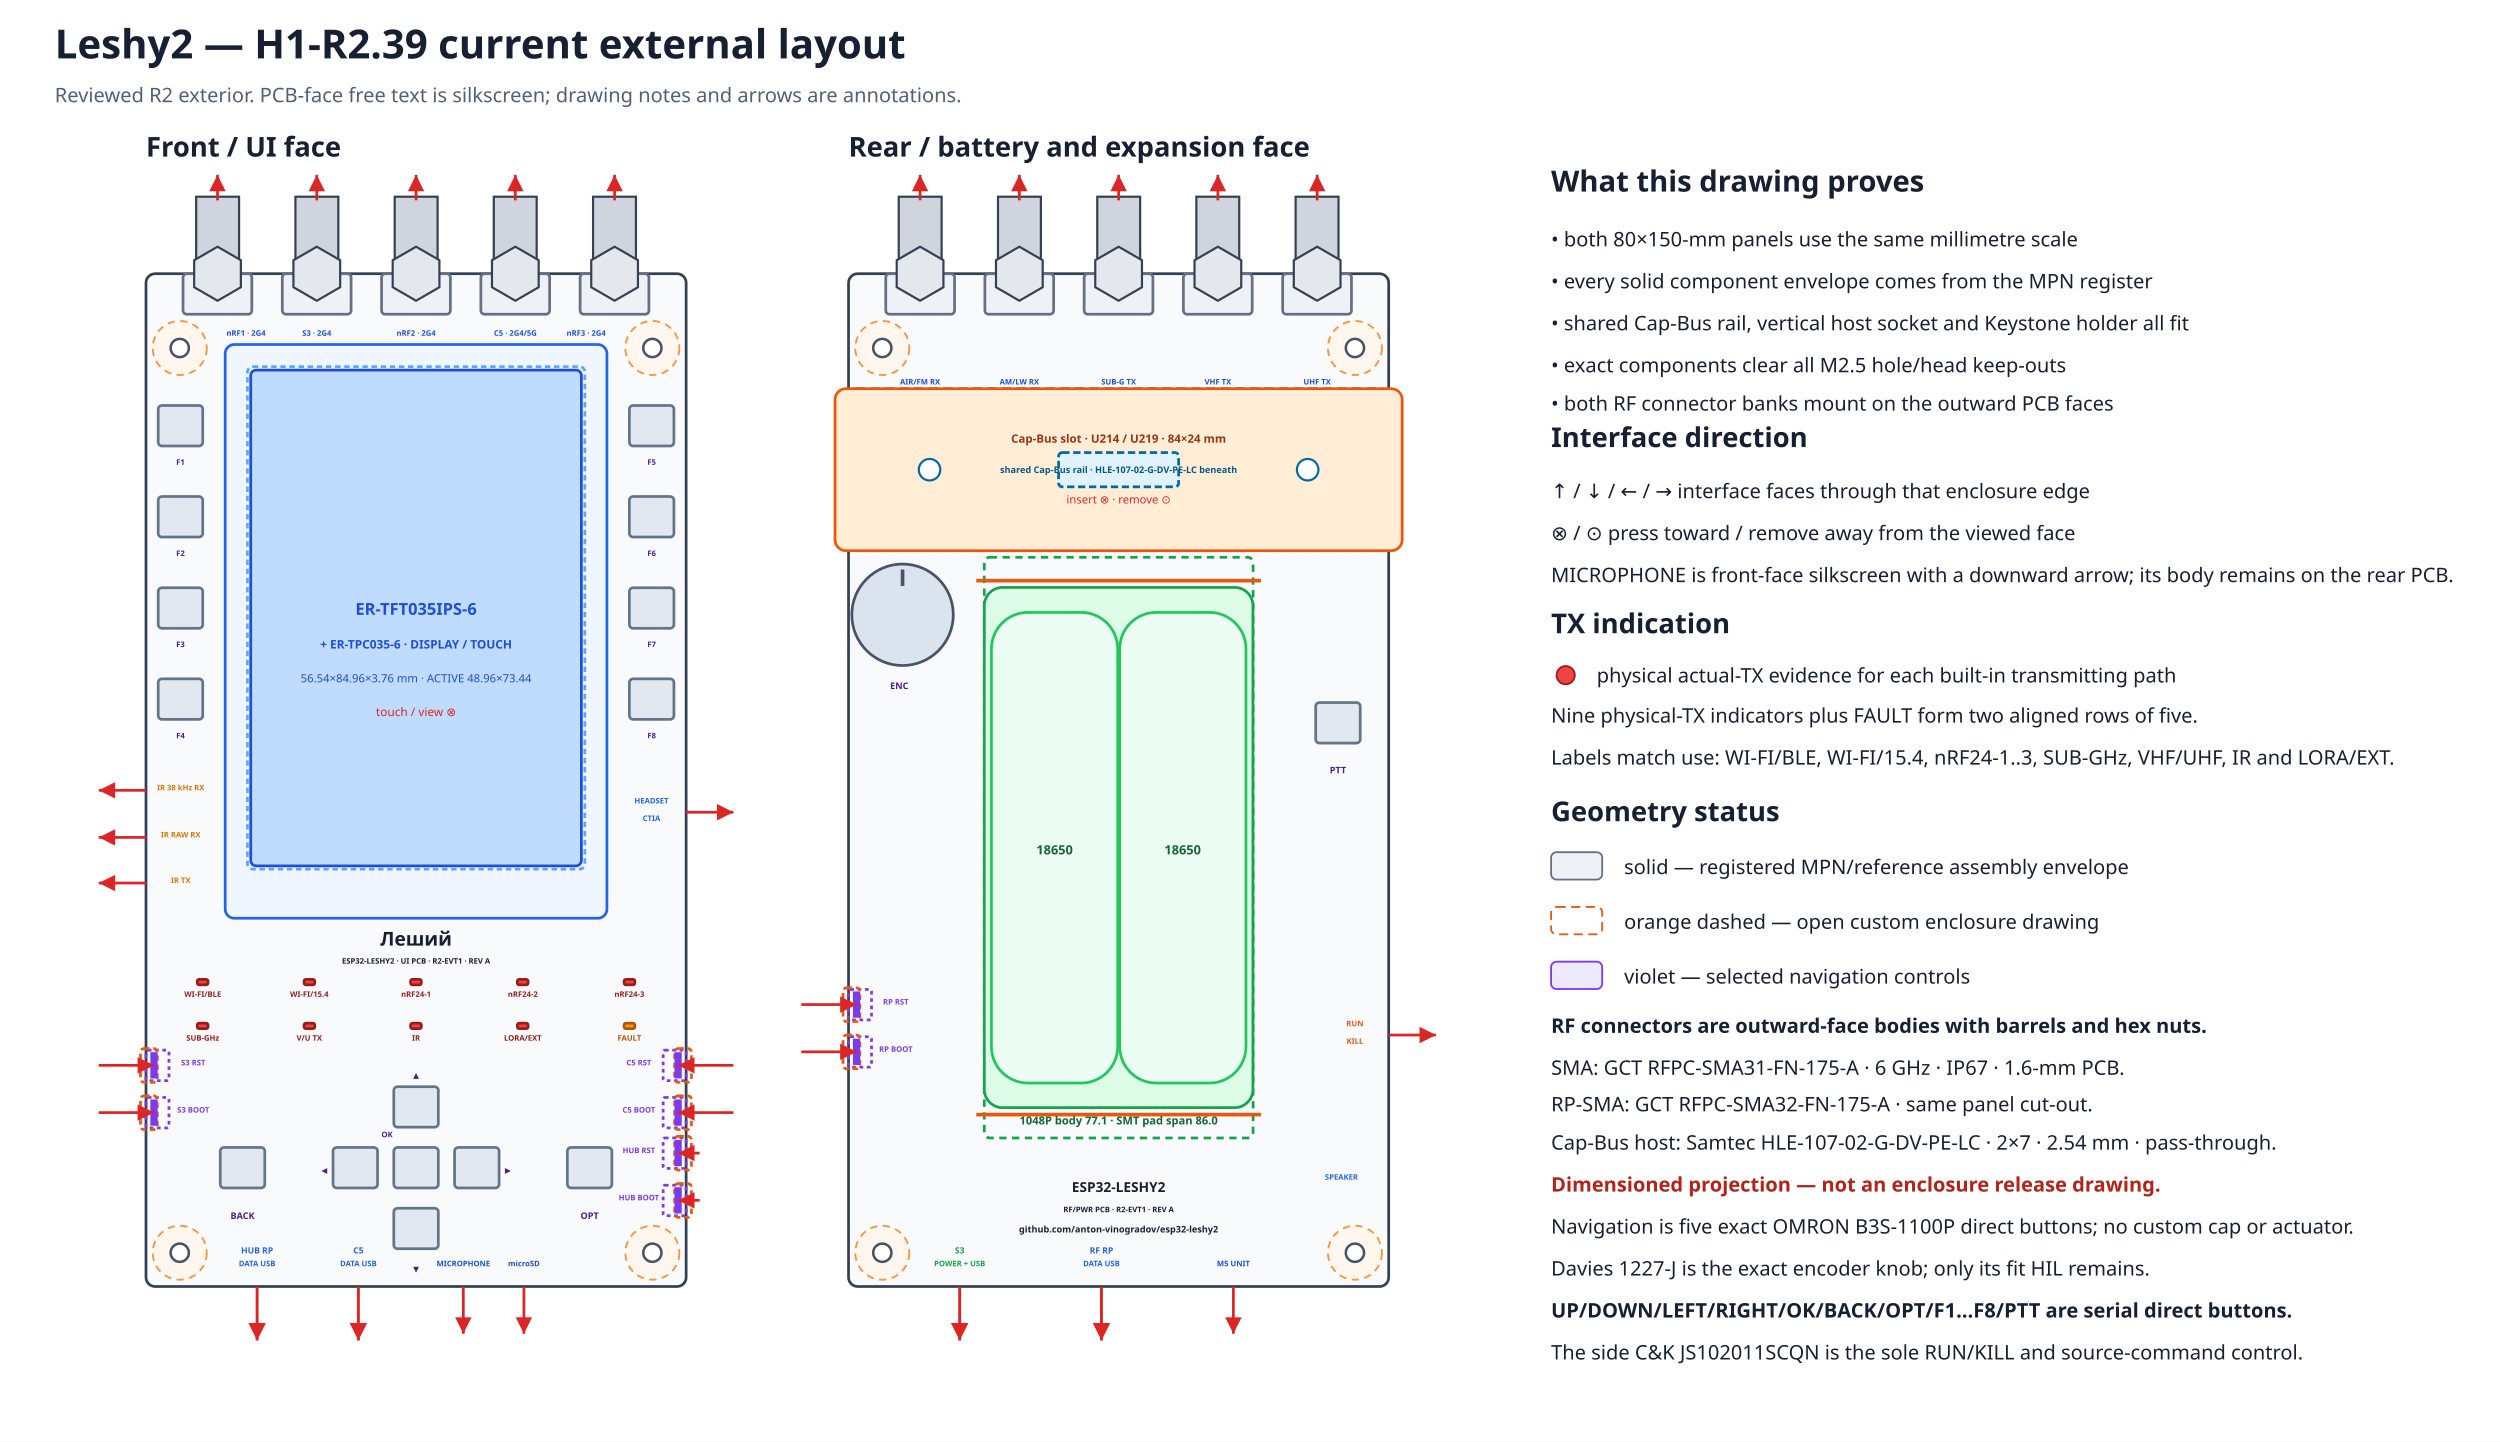
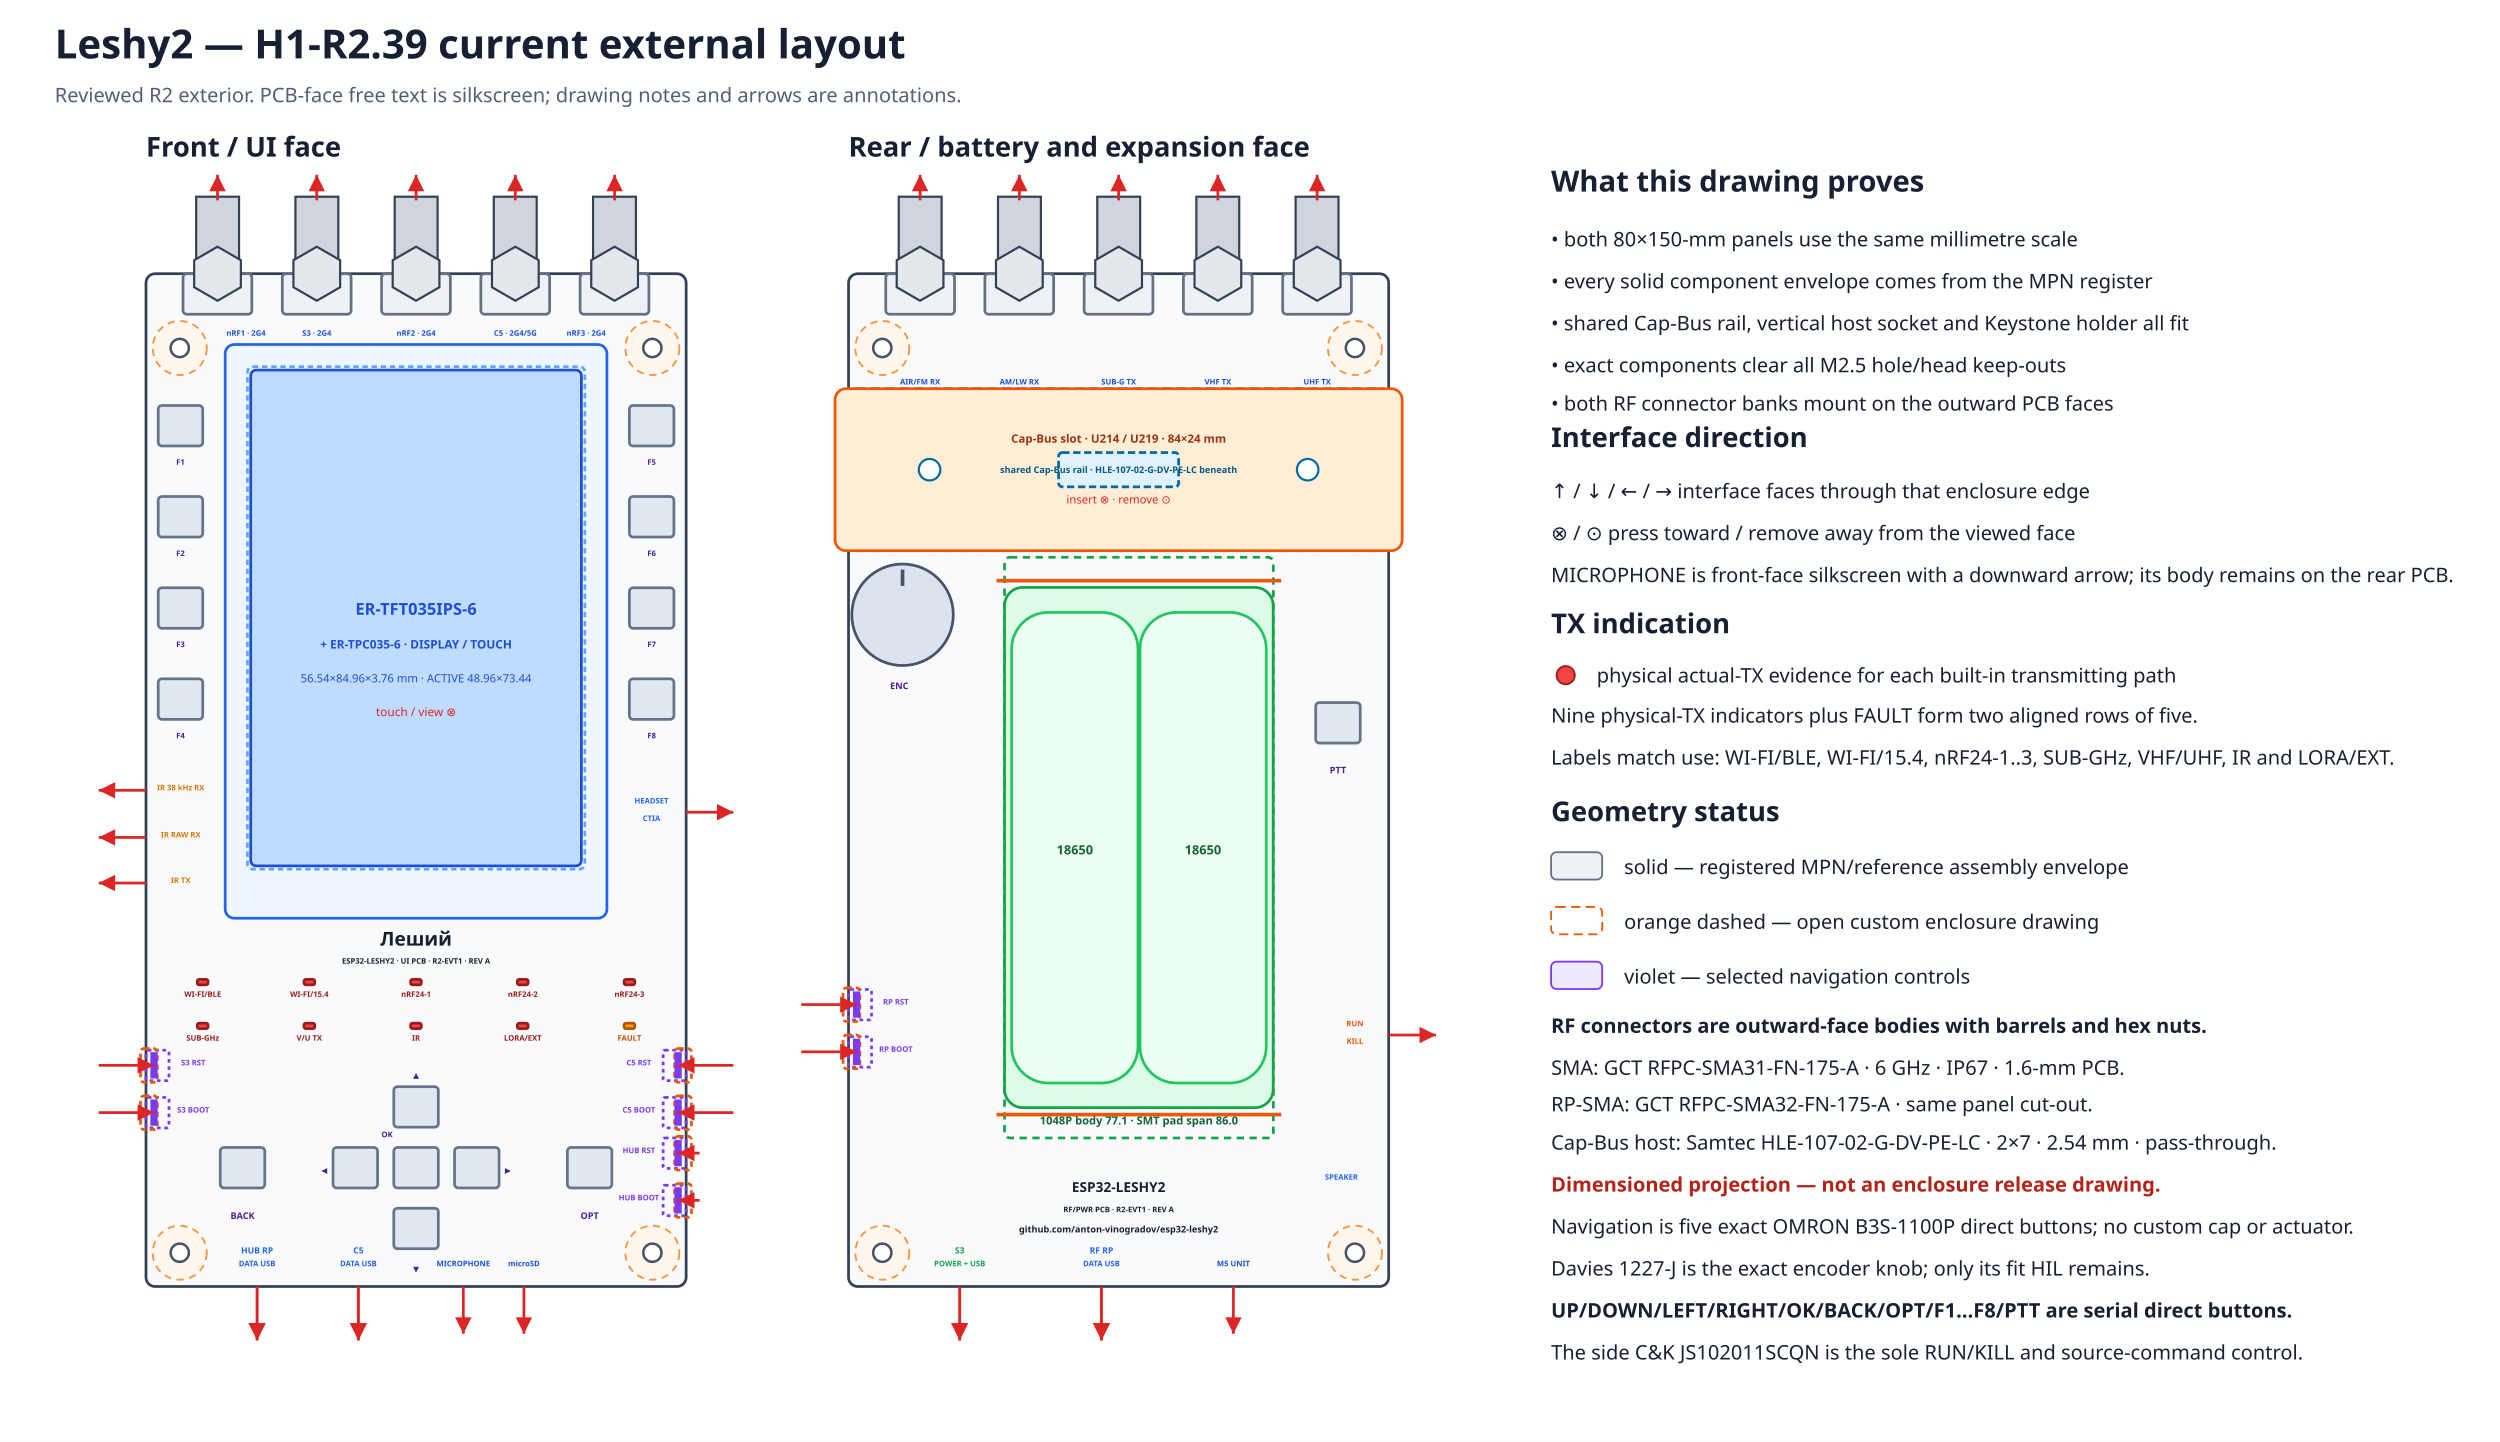
<svg xmlns="http://www.w3.org/2000/svg" width="1370" height="790" viewBox="0 0 1370 790" data-coordinate-model="L2-ASM-COORD-001-A" data-review-gate="H1-R2.39" data-review-status="reviewed">
  <defs>
    <marker id="arrow" markerWidth="8" markerHeight="8" refX="6" refY="3" orient="auto">
      <path d="M0,0 L6,3 L0,6 Z" fill="#dc2626" />
    </marker>
  </defs>
  <rect width="100%" height="100%" fill="#ffffff" />
  <text x="30.0" y="32.0" font-family="sans-serif" font-size="22" font-weight="bold" text-anchor="start" fill="#172033">Leshy2 — H1-R2.39 current external layout</text>
  <text x="30.0" y="56.0" font-family="sans-serif" font-size="11" font-weight="normal" text-anchor="start" fill="#526076">Reviewed R2 exterior. PCB-face free text is silkscreen; drawing notes and arrows are annotations.</text>
  <text x="80.0" y="85.8" font-family="sans-serif" font-size="15" font-weight="bold" text-anchor="start" fill="#172033">Front / UI face</text>
  <rect x="80.0" y="150.0" width="296.0" height="555.0" rx="5" fill="#f8fafc" stroke="#344054" stroke-width="1.5" data-face="front-outer" data-board-mm="80x150" />
  <circle cx="98.5" cy="190.7" r="14.8" fill="#fff7ed" stroke="#fb923c" stroke-width="1" stroke-dasharray="4 3" />
  <circle cx="98.5" cy="190.7" r="5.0" fill="white" stroke="#475467" stroke-width="1.4" />
  <circle cx="357.5" cy="190.7" r="14.8" fill="#fff7ed" stroke="#fb923c" stroke-width="1" stroke-dasharray="4 3" />
  <circle cx="357.5" cy="190.7" r="5.0" fill="white" stroke="#475467" stroke-width="1.4" />
  <circle cx="98.5" cy="686.5" r="14.8" fill="#fff7ed" stroke="#fb923c" stroke-width="1" stroke-dasharray="4 3" />
  <circle cx="98.5" cy="686.5" r="5.0" fill="white" stroke="#475467" stroke-width="1.4" />
  <circle cx="357.5" cy="686.5" r="14.8" fill="#fff7ed" stroke="#fb923c" stroke-width="1" stroke-dasharray="4 3" />
  <circle cx="357.5" cy="686.5" r="5.0" fill="white" stroke="#475467" stroke-width="1.4" />
  <text x="465.0" y="85.8" font-family="sans-serif" font-size="15" font-weight="bold" text-anchor="start" fill="#172033">Rear / battery and expansion face</text>
  <rect x="465.0" y="150.0" width="296.0" height="555.0" rx="5" fill="#f8fafc" stroke="#344054" stroke-width="1.5" data-face="rear-outer" data-board-mm="80x150" />
  <circle cx="483.5" cy="190.7" r="14.8" fill="#fff7ed" stroke="#fb923c" stroke-width="1" stroke-dasharray="4 3" />
  <circle cx="483.5" cy="190.7" r="5.0" fill="white" stroke="#475467" stroke-width="1.4" />
  <circle cx="742.5" cy="190.7" r="14.8" fill="#fff7ed" stroke="#fb923c" stroke-width="1" stroke-dasharray="4 3" />
  <circle cx="742.5" cy="190.7" r="5.0" fill="white" stroke="#475467" stroke-width="1.4" />
  <circle cx="483.5" cy="686.5" r="14.8" fill="#fff7ed" stroke="#fb923c" stroke-width="1" stroke-dasharray="4 3" />
  <circle cx="483.5" cy="686.5" r="5.0" fill="white" stroke="#475467" stroke-width="1.4" />
  <circle cx="742.5" cy="686.5" r="14.8" fill="#fff7ed" stroke="#fb923c" stroke-width="1" stroke-dasharray="4 3" />
  <circle cx="742.5" cy="686.5" r="5.0" fill="white" stroke="#475467" stroke-width="1.4" />
  <rect x="465.0" y="213.0" width="296.0" height="88.8" rx="4" fill="#f0f9ff" stroke="#0284c7" stroke-width="1.5" stroke-dasharray="5 3" />
  <rect x="457.6" y="213.0" width="310.8" height="88.8" rx="6" fill="#ffedd5" stroke="#ea580c" stroke-width="1.5" />
  <rect x="580.1" y="248.0" width="65.8" height="18.8" rx="2" fill="#e0f2fe" stroke="#0369a1" stroke-width="1.5" stroke-dasharray="4 2" />
  <circle cx="509.4" cy="257.4" r="5.9" fill="#ffffff" stroke="#0369a1" stroke-width="1.2" />
  <circle cx="716.6" cy="257.4" r="5.9" fill="#ffffff" stroke="#0369a1" stroke-width="1.2" />
  <text x="613.0" y="242.6" font-family="sans-serif" font-size="6.3" font-weight="bold" text-anchor="middle" fill="#9a3412">Cap-Bus slot · U214 / U219 · 84×24 mm</text>
  <text x="613.0" y="259.2" font-family="sans-serif" font-size="5.0" font-weight="bold" text-anchor="middle" fill="#075985">shared Cap-Bus rail · HLE-107-02-G-DV-PE-LC beneath</text>
  <text x="613.0" y="275.9" font-family="sans-serif" font-size="6.2" font-weight="normal" text-anchor="middle" fill="#dc2626">insert ⊗ · remove ⊙</text>
  <g id="rear-outer-rf-bank" data-mount-face="rf-pcb-outer">
    <rect x="485.4" y="150.0" width="37.7" height="22.2" rx="2" fill="#eef2f6" stroke="#667085" stroke-width="1.5" />
    <rect x="492.5" y="107.8" width="23.5" height="42.2" fill="#d0d5dd" stroke="#344054" stroke-width="1.2" />
    <polygon points="517.0,157.4 504.2,164.8 491.4,157.4 491.4,142.6 504.2,135.2 517.0,142.6" fill="#e4e7ec" stroke="#344054" stroke-width="1.2" />
    <path d="M504.2 109.8 V95.8" stroke="#dc2626" stroke-width="1.5" marker-end="url(#arrow)" />
    <text data-layer="pcb-silkscreen" x="504.2" y="210.7" font-family="sans-serif" font-size="4.2" font-weight="bold" text-anchor="middle" fill="#1d4ed8">AIR/FM RX</text>
    <rect x="539.7" y="150.0" width="37.7" height="22.2" rx="2" fill="#eef2f6" stroke="#667085" stroke-width="1.5" />
    <rect x="546.9" y="107.8" width="23.5" height="42.2" fill="#d0d5dd" stroke="#344054" stroke-width="1.2" />
    <polygon points="571.4,157.4 558.6,164.8 545.8,157.4 545.8,142.6 558.6,135.2 571.4,142.6" fill="#e4e7ec" stroke="#344054" stroke-width="1.2" />
    <path d="M558.6 109.8 V95.8" stroke="#dc2626" stroke-width="1.5" marker-end="url(#arrow)" />
    <text data-layer="pcb-silkscreen" x="558.6" y="210.7" font-family="sans-serif" font-size="4.2" font-weight="bold" text-anchor="middle" fill="#1d4ed8">AM/LW RX</text>
    <rect x="594.1" y="150.0" width="37.7" height="22.2" rx="2" fill="#eef2f6" stroke="#667085" stroke-width="1.5" />
    <rect x="601.3" y="107.8" width="23.5" height="42.2" fill="#d0d5dd" stroke="#344054" stroke-width="1.2" />
    <polygon points="625.8,157.4 613.0,164.8 600.2,157.4 600.2,142.6 613.0,135.2 625.8,142.6" fill="#e4e7ec" stroke="#344054" stroke-width="1.2" />
    <path d="M613.0 109.8 V95.8" stroke="#dc2626" stroke-width="1.5" marker-end="url(#arrow)" />
    <text data-layer="pcb-silkscreen" x="613.0" y="210.7" font-family="sans-serif" font-size="4.2" font-weight="bold" text-anchor="middle" fill="#1d4ed8">SUB-G TX</text>
    <rect x="648.5" y="150.0" width="37.7" height="22.2" rx="2" fill="#eef2f6" stroke="#667085" stroke-width="1.5" />
    <rect x="655.6" y="107.8" width="23.5" height="42.2" fill="#d0d5dd" stroke="#344054" stroke-width="1.2" />
    <polygon points="680.2,157.4 667.4,164.8 654.6,157.4 654.6,142.6 667.4,135.2 680.2,142.6" fill="#e4e7ec" stroke="#344054" stroke-width="1.2" />
    <path d="M667.4 109.8 V95.8" stroke="#dc2626" stroke-width="1.5" marker-end="url(#arrow)" />
    <text data-layer="pcb-silkscreen" x="667.4" y="210.7" font-family="sans-serif" font-size="4.2" font-weight="bold" text-anchor="middle" fill="#1d4ed8">VHF TX</text>
    <rect x="702.9" y="150.0" width="37.7" height="22.2" rx="2" fill="#eef2f6" stroke="#667085" stroke-width="1.5" />
    <rect x="710.0" y="107.8" width="23.5" height="42.2" fill="#d0d5dd" stroke="#344054" stroke-width="1.2" />
    <polygon points="734.6,157.4 721.8,164.8 709.0,157.4 709.0,142.6 721.8,135.2 734.6,142.6" fill="#e4e7ec" stroke="#344054" stroke-width="1.2" />
    <path d="M721.8 109.8 V95.8" stroke="#dc2626" stroke-width="1.5" marker-end="url(#arrow)" />
    <text data-layer="pcb-silkscreen" x="721.8" y="210.7" font-family="sans-serif" font-size="4.2" font-weight="bold" text-anchor="middle" fill="#1d4ed8">UHF TX</text>
  </g>
  <rect x="123.4" y="188.8" width="209.2" height="314.4" rx="5" fill="#eff6ff" stroke="#2563eb" stroke-width="1.5" />
  <rect x="137.4" y="202.8" width="181.2" height="271.7" rx="3" fill="#bfdbfe" stroke="#1d4ed8" stroke-width="1.5" />
  <rect x="135.6" y="200.9" width="184.9" height="275.4" rx="3" fill="none" stroke="#60a5fa" stroke-width="1.5" stroke-dasharray="3 2" />
  <text x="228.0" y="336.9" font-family="sans-serif" font-size="9" font-weight="bold" text-anchor="middle" fill="#1d4ed8">ER-TFT035IPS-6</text>
  <text x="228.0" y="355.4" font-family="sans-serif" font-size="6.5" font-weight="bold" text-anchor="middle" fill="#1d4ed8">+ ER-TPC035-6 · DISPLAY / TOUCH</text>
  <text x="228.0" y="373.9" font-family="sans-serif" font-size="6.2" font-weight="normal" text-anchor="middle" fill="#1d4ed8">56.54×84.96×3.76 mm · ACTIVE 48.96×73.44</text>
  <text x="228.0" y="392.4" font-family="sans-serif" font-size="6.5" font-weight="normal" text-anchor="middle" fill="#dc2626">touch / view ⊗</text>
  <g id="front-outer-rf-bank" data-mount-face="ui-pcb-outer">
    <rect x="100.3" y="150.0" width="37.7" height="22.2" rx="2" fill="#eef2f6" stroke="#667085" stroke-width="1.5" />
    <rect x="107.5" y="107.8" width="23.5" height="42.2" fill="#d0d5dd" stroke="#344054" stroke-width="1.2" />
    <polygon points="132.0,157.4 119.2,164.8 106.4,157.4 106.4,142.6 119.2,135.2 132.0,142.6" fill="#e4e7ec" stroke="#344054" stroke-width="1.2" />
    <path d="M119.2 109.8 V95.8" stroke="#dc2626" stroke-width="1.5" marker-end="url(#arrow)" />
    <text data-layer="pcb-silkscreen" x="134.8" y="184.0" font-family="sans-serif" font-size="4.2" font-weight="bold" text-anchor="middle" fill="#1d4ed8">nRF1 · 2G4</text>
    <rect x="154.7" y="150.0" width="37.7" height="22.2" rx="2" fill="#eef2f6" stroke="#667085" stroke-width="1.5" />
    <rect x="161.9" y="107.8" width="23.5" height="42.2" fill="#d0d5dd" stroke="#344054" stroke-width="1.2" />
    <polygon points="186.4,157.4 173.6,164.8 160.8,157.4 160.8,142.6 173.6,135.2 186.4,142.6" fill="#e4e7ec" stroke="#344054" stroke-width="1.2" />
    <path d="M173.6 109.8 V95.8" stroke="#dc2626" stroke-width="1.5" marker-end="url(#arrow)" />
    <text data-layer="pcb-silkscreen" x="173.6" y="184.0" font-family="sans-serif" font-size="4.2" font-weight="bold" text-anchor="middle" fill="#1d4ed8">S3 · 2G4</text>
    <rect x="209.1" y="150.0" width="37.7" height="22.2" rx="2" fill="#eef2f6" stroke="#667085" stroke-width="1.5" />
    <rect x="216.3" y="107.8" width="23.5" height="42.2" fill="#d0d5dd" stroke="#344054" stroke-width="1.2" />
    <polygon points="240.8,157.4 228.0,164.8 215.2,157.4 215.2,142.6 228.0,135.2 240.8,142.6" fill="#e4e7ec" stroke="#344054" stroke-width="1.2" />
    <path d="M228.0 109.8 V95.8" stroke="#dc2626" stroke-width="1.5" marker-end="url(#arrow)" />
    <text data-layer="pcb-silkscreen" x="228.0" y="184.0" font-family="sans-serif" font-size="4.2" font-weight="bold" text-anchor="middle" fill="#1d4ed8">nRF2 · 2G4</text>
    <rect x="263.5" y="150.0" width="37.7" height="22.2" rx="2" fill="#eef2f6" stroke="#667085" stroke-width="1.5" />
    <rect x="270.6" y="107.8" width="23.5" height="42.2" fill="#d0d5dd" stroke="#344054" stroke-width="1.2" />
    <polygon points="295.2,157.4 282.4,164.8 269.6,157.4 269.6,142.6 282.4,135.2 295.2,142.6" fill="#e4e7ec" stroke="#344054" stroke-width="1.2" />
    <path d="M282.4 109.8 V95.8" stroke="#dc2626" stroke-width="1.5" marker-end="url(#arrow)" />
    <text data-layer="pcb-silkscreen" x="282.4" y="184.0" font-family="sans-serif" font-size="4.2" font-weight="bold" text-anchor="middle" fill="#1d4ed8">C5 · 2G4/5G</text>
    <rect x="317.9" y="150.0" width="37.7" height="22.2" rx="2" fill="#eef2f6" stroke="#667085" stroke-width="1.5" />
    <rect x="325.0" y="107.8" width="23.5" height="42.2" fill="#d0d5dd" stroke="#344054" stroke-width="1.2" />
    <polygon points="349.6,157.4 336.8,164.8 324.0,157.4 324.0,142.6 336.8,135.2 349.6,142.6" fill="#e4e7ec" stroke="#344054" stroke-width="1.2" />
    <path d="M336.8 109.8 V95.8" stroke="#dc2626" stroke-width="1.5" marker-end="url(#arrow)" />
    <text data-layer="pcb-silkscreen" x="321.2" y="184.0" font-family="sans-serif" font-size="4.2" font-weight="bold" text-anchor="middle" fill="#1d4ed8">nRF3 · 2G4</text>
  </g>
  <rect x="108.1" y="536.7" width="5.9" height="3.0" rx="1" fill="#ef4444" stroke="#991b1b" stroke-width="1.5" data-instance="s3_tx_led" data-role="actual-tx-indicator" data-row="1" data-column="1" />
  <text data-layer="pcb-silkscreen" x="111.1" y="546.3" font-family="sans-serif" font-size="4.2" font-weight="bold" text-anchor="middle" fill="#991b1b">WI-FI/BLE</text>
  <rect x="166.6" y="536.7" width="5.9" height="3.0" rx="1" fill="#ef4444" stroke="#991b1b" stroke-width="1.5" data-instance="c5_tx_led" data-role="actual-tx-indicator" data-row="1" data-column="2" />
  <text data-layer="pcb-silkscreen" x="169.5" y="546.3" font-family="sans-serif" font-size="4.2" font-weight="bold" text-anchor="middle" fill="#991b1b">WI-FI/15.4</text>
  <rect x="225.0" y="536.7" width="5.9" height="3.0" rx="1" fill="#ef4444" stroke="#991b1b" stroke-width="1.5" data-instance="nrf0_tx_led" data-role="actual-tx-indicator" data-row="1" data-column="3" />
  <text data-layer="pcb-silkscreen" x="228.0" y="546.3" font-family="sans-serif" font-size="4.2" font-weight="bold" text-anchor="middle" fill="#991b1b">nRF24-1</text>
  <rect x="283.5" y="536.7" width="5.9" height="3.0" rx="1" fill="#ef4444" stroke="#991b1b" stroke-width="1.5" data-instance="nrf1_tx_led" data-role="actual-tx-indicator" data-row="1" data-column="4" />
  <text data-layer="pcb-silkscreen" x="286.5" y="546.3" font-family="sans-serif" font-size="4.2" font-weight="bold" text-anchor="middle" fill="#991b1b">nRF24-2</text>
  <rect x="342.0" y="536.7" width="5.9" height="3.0" rx="1" fill="#ef4444" stroke="#991b1b" stroke-width="1.5" data-instance="nrf2_tx_led" data-role="actual-tx-indicator" data-row="1" data-column="5" />
  <text data-layer="pcb-silkscreen" x="344.9" y="546.3" font-family="sans-serif" font-size="4.2" font-weight="bold" text-anchor="middle" fill="#991b1b">nRF24-3</text>
  <rect x="108.1" y="560.7" width="5.9" height="3.0" rx="1" fill="#ef4444" stroke="#991b1b" stroke-width="1.5" data-instance="cc_tx_led" data-role="actual-tx-indicator" data-row="2" data-column="1" />
  <text data-layer="pcb-silkscreen" x="111.1" y="570.3" font-family="sans-serif" font-size="4.2" font-weight="bold" text-anchor="middle" fill="#991b1b">SUB-GHz</text>
  <rect x="166.6" y="560.7" width="5.9" height="3.0" rx="1" fill="#ef4444" stroke="#991b1b" stroke-width="1.5" data-instance="voice_tx_led" data-role="actual-tx-indicator" data-row="2" data-column="2" />
  <text data-layer="pcb-silkscreen" x="169.5" y="570.3" font-family="sans-serif" font-size="4.2" font-weight="bold" text-anchor="middle" fill="#991b1b">V/U TX</text>
  <rect x="225.0" y="560.7" width="5.9" height="3.0" rx="1" fill="#ef4444" stroke="#991b1b" stroke-width="1.5" data-instance="ir_tx_led" data-role="actual-tx-indicator" data-row="2" data-column="3" />
  <text data-layer="pcb-silkscreen" x="228.0" y="570.3" font-family="sans-serif" font-size="4.2" font-weight="bold" text-anchor="middle" fill="#991b1b">IR</text>
  <rect x="283.5" y="560.7" width="5.9" height="3.0" rx="1" fill="#ef4444" stroke="#991b1b" stroke-width="1.5" data-instance="ext_tx_led" data-role="actual-tx-indicator" data-row="2" data-column="4" />
  <text data-layer="pcb-silkscreen" x="286.5" y="570.3" font-family="sans-serif" font-size="4.2" font-weight="bold" text-anchor="middle" fill="#991b1b">LORA/EXT</text>
  <rect x="342.0" y="560.7" width="5.9" height="3.0" rx="1" fill="#f59e0b" stroke="#b45309" stroke-width="1.5" data-instance="fault_led" data-role="fault-indicator" data-row="2" data-column="5" />
  <text data-layer="pcb-silkscreen" x="344.9" y="570.3" font-family="sans-serif" font-size="4.2" font-weight="bold" text-anchor="middle" fill="#b45309">FAULT</text>
  <rect x="86.7" y="222.2" width="24.4" height="22.2" rx="2" fill="#e2e8f0" stroke="#64748b" stroke-width="1.5" data-instance="ui_switch_f1" data-direct-press="true" />
  <rect x="86.7" y="272.1" width="24.4" height="22.2" rx="2" fill="#e2e8f0" stroke="#64748b" stroke-width="1.5" data-instance="ui_switch_f2" data-direct-press="true" />
  <rect x="86.7" y="322.1" width="24.4" height="22.2" rx="2" fill="#e2e8f0" stroke="#64748b" stroke-width="1.5" data-instance="ui_switch_f3" data-direct-press="true" />
  <rect x="86.7" y="372.0" width="24.4" height="22.2" rx="2" fill="#e2e8f0" stroke="#64748b" stroke-width="1.5" data-instance="ui_switch_f4" data-direct-press="true" />
  <rect x="344.9" y="222.2" width="24.4" height="22.2" rx="2" fill="#e2e8f0" stroke="#64748b" stroke-width="1.5" data-instance="ui_switch_f5" data-direct-press="true" />
  <rect x="344.9" y="272.1" width="24.4" height="22.2" rx="2" fill="#e2e8f0" stroke="#64748b" stroke-width="1.5" data-instance="ui_switch_f6" data-direct-press="true" />
  <rect x="344.9" y="322.1" width="24.4" height="22.2" rx="2" fill="#e2e8f0" stroke="#64748b" stroke-width="1.5" data-instance="ui_switch_f7" data-direct-press="true" />
  <rect x="344.9" y="372.0" width="24.4" height="22.2" rx="2" fill="#e2e8f0" stroke="#64748b" stroke-width="1.5" data-instance="ui_switch_f8" data-direct-press="true" />
  <rect x="120.7" y="628.8" width="24.4" height="22.2" rx="2" fill="#e2e8f0" stroke="#64748b" stroke-width="1.5" data-instance="ui_switch_back" data-direct-press="true" />
  <rect x="215.8" y="595.5" width="24.4" height="22.2" rx="2" fill="#e2e8f0" stroke="#64748b" stroke-width="1.5" data-instance="ui_dpad_up" data-direct-press="true" />
  <rect x="215.8" y="662.1" width="24.4" height="22.2" rx="2" fill="#e2e8f0" stroke="#64748b" stroke-width="1.5" data-instance="ui_dpad_down" data-direct-press="true" />
  <rect x="182.5" y="628.8" width="24.4" height="22.2" rx="2" fill="#e2e8f0" stroke="#64748b" stroke-width="1.5" data-instance="ui_dpad_left" data-direct-press="true" />
  <rect x="249.1" y="628.8" width="24.4" height="22.2" rx="2" fill="#e2e8f0" stroke="#64748b" stroke-width="1.5" data-instance="ui_dpad_right" data-direct-press="true" />
  <rect x="215.8" y="628.8" width="24.4" height="22.2" rx="2" fill="#e2e8f0" stroke="#64748b" stroke-width="1.5" data-instance="ui_dpad_ok" data-direct-press="true" />
  <rect x="310.9" y="628.8" width="24.4" height="22.2" rx="2" fill="#e2e8f0" stroke="#64748b" stroke-width="1.5" data-instance="ui_switch_opt" data-direct-press="true" />
  <text data-layer="pcb-silkscreen" x="228.0" y="590.7" font-family="sans-serif" font-size="4.2" font-weight="bold" text-anchor="middle" fill="#4c1d95">▲</text>
  <text data-layer="pcb-silkscreen" x="228.0" y="696.9" font-family="sans-serif" font-size="4.2" font-weight="bold" text-anchor="middle" fill="#4c1d95">▼</text>
  <text data-layer="pcb-silkscreen" x="177.7" y="642.8" font-family="sans-serif" font-size="4.2" font-weight="bold" text-anchor="middle" fill="#4c1d95">◀</text>
  <text data-layer="pcb-silkscreen" x="278.3" y="642.8" font-family="sans-serif" font-size="4.2" font-weight="bold" text-anchor="middle" fill="#4c1d95">▶</text>
  <text data-layer="pcb-silkscreen" x="212.1" y="623.2" font-family="sans-serif" font-size="4.2" font-weight="bold" text-anchor="middle" fill="#4c1d95">OK</text>
  <text data-layer="pcb-silkscreen" x="132.9" y="668.0" font-family="sans-serif" font-size="5.0" font-weight="bold" text-anchor="middle" fill="#4c1d95">BACK</text>
  <text data-layer="pcb-silkscreen" x="323.1" y="668.0" font-family="sans-serif" font-size="5.0" font-weight="bold" text-anchor="middle" fill="#4c1d95">OPT</text>
  <text data-layer="pcb-silkscreen" x="98.9" y="254.7" font-family="sans-serif" font-size="4.2" font-weight="bold" text-anchor="middle" fill="#4c1d95">F1</text>
  <text data-layer="pcb-silkscreen" x="98.9" y="304.7" font-family="sans-serif" font-size="4.2" font-weight="bold" text-anchor="middle" fill="#4c1d95">F2</text>
  <text data-layer="pcb-silkscreen" x="98.9" y="354.6" font-family="sans-serif" font-size="4.2" font-weight="bold" text-anchor="middle" fill="#4c1d95">F3</text>
  <text data-layer="pcb-silkscreen" x="98.9" y="404.6" font-family="sans-serif" font-size="4.2" font-weight="bold" text-anchor="middle" fill="#4c1d95">F4</text>
  <text data-layer="pcb-silkscreen" x="357.1" y="254.7" font-family="sans-serif" font-size="4.2" font-weight="bold" text-anchor="middle" fill="#4c1d95">F5</text>
  <text data-layer="pcb-silkscreen" x="357.1" y="304.7" font-family="sans-serif" font-size="4.2" font-weight="bold" text-anchor="middle" fill="#4c1d95">F6</text>
  <text data-layer="pcb-silkscreen" x="357.1" y="354.6" font-family="sans-serif" font-size="4.2" font-weight="bold" text-anchor="middle" fill="#4c1d95">F7</text>
  <text data-layer="pcb-silkscreen" x="357.1" y="404.6" font-family="sans-serif" font-size="4.2" font-weight="bold" text-anchor="middle" fill="#4c1d95">F8</text>
  <path d="M80.0 433.1 L54.1 433.1" stroke="#dc2626" stroke-width="1.5" marker-end="url(#arrow)" />
  <text data-layer="pcb-silkscreen" x="99.0" y="433.1" font-family="sans-serif" font-size="4.2" font-weight="bold" text-anchor="middle" fill="#d97706">IR 38 kHz RX</text>
  <path d="M80.0 458.9 L54.1 458.9" stroke="#dc2626" stroke-width="1.5" marker-end="url(#arrow)" />
  <text data-layer="pcb-silkscreen" x="99.0" y="458.9" font-family="sans-serif" font-size="4.2" font-weight="bold" text-anchor="middle" fill="#d97706">IR RAW RX</text>
  <path d="M80.0 483.9 L54.1 483.9" stroke="#dc2626" stroke-width="1.5" marker-end="url(#arrow)" />
  <text data-layer="pcb-silkscreen" x="99.0" y="483.9" font-family="sans-serif" font-size="4.2" font-weight="bold" text-anchor="middle" fill="#d97706">IR TX</text>
  <path d="M376.0 445.1 L401.9 445.1" stroke="#dc2626" stroke-width="1.5" marker-end="url(#arrow)" />
  <text data-layer="pcb-silkscreen" x="357.0" y="440.3" font-family="sans-serif" font-size="4.2" font-weight="bold" text-anchor="middle" fill="#2563eb">HEADSET</text>
  <text data-layer="pcb-silkscreen" x="357.0" y="449.9" font-family="sans-serif" font-size="4.2" font-weight="bold" text-anchor="middle" fill="#2563eb">CTIA</text>
  <rect x="80.0" y="575.5" width="12.6" height="16.7" rx="1" fill="none" stroke="#7c3aed" stroke-width="1.5" stroke-dasharray="2 2" data-instance="s3_reset_button" data-projection="inner-mounted-side-switch" />
  <rect x="77.0" y="574.6" width="9.2" height="18.5" rx="2" fill="none" stroke="#ea580c" stroke-width="1.5" stroke-dasharray="3 2" data-instance="s3_reset_button" data-part="protective-recess" data-recess-mm="1.2" />
  <path d="M84.4 578.6 V589.0" stroke="#7c3aed" stroke-width="4" stroke-linecap="square" data-instance="s3_reset_button" data-part="side-actuator" data-recessed="true" />
  <path d="M54.1 583.8 L84.4 583.8" stroke="#dc2626" stroke-width="1.5" marker-end="url(#arrow)" />
  <text data-layer="pcb-silkscreen" x="105.9" y="583.8" font-family="sans-serif" font-size="4.2" font-weight="bold" text-anchor="middle" fill="#7c3aed">S3 RST</text>
  <rect x="80.0" y="601.4" width="12.6" height="16.7" rx="1" fill="none" stroke="#7c3aed" stroke-width="1.5" stroke-dasharray="2 2" data-instance="s3_boot_button" data-projection="inner-mounted-side-switch" />
  <rect x="77.0" y="600.5" width="9.2" height="18.5" rx="2" fill="none" stroke="#ea580c" stroke-width="1.5" stroke-dasharray="3 2" data-instance="s3_boot_button" data-part="protective-recess" data-recess-mm="1.2" />
  <path d="M84.4 604.5 V614.9" stroke="#7c3aed" stroke-width="4" stroke-linecap="square" data-instance="s3_boot_button" data-part="side-actuator" data-recessed="true" />
  <path d="M54.1 609.7 L84.4 609.7" stroke="#dc2626" stroke-width="1.5" marker-end="url(#arrow)" />
  <text data-layer="pcb-silkscreen" x="105.9" y="609.7" font-family="sans-serif" font-size="4.2" font-weight="bold" text-anchor="middle" fill="#7c3aed">S3 BOOT</text>
  <rect x="363.4" y="575.5" width="12.6" height="16.7" rx="1" fill="none" stroke="#7c3aed" stroke-width="1.5" stroke-dasharray="2 2" data-instance="c5_reset_button" data-projection="inner-mounted-side-switch" />
  <rect x="369.7" y="574.6" width="9.2" height="18.5" rx="2" fill="none" stroke="#ea580c" stroke-width="1.5" stroke-dasharray="3 2" data-instance="c5_reset_button" data-part="protective-recess" data-recess-mm="1.2" />
  <path d="M371.6 578.6 V589.0" stroke="#7c3aed" stroke-width="4" stroke-linecap="square" data-instance="c5_reset_button" data-part="side-actuator" data-recessed="true" />
  <path d="M401.9 583.8 L371.6 583.8" stroke="#dc2626" stroke-width="1.5" marker-end="url(#arrow)" />
  <text data-layer="pcb-silkscreen" x="350.1" y="583.8" font-family="sans-serif" font-size="4.2" font-weight="bold" text-anchor="middle" fill="#7c3aed">C5 RST</text>
  <rect x="363.4" y="601.4" width="12.6" height="16.7" rx="1" fill="none" stroke="#7c3aed" stroke-width="1.5" stroke-dasharray="2 2" data-instance="c5_boot_button" data-projection="inner-mounted-side-switch" />
  <rect x="369.7" y="600.5" width="9.2" height="18.5" rx="2" fill="none" stroke="#ea580c" stroke-width="1.5" stroke-dasharray="3 2" data-instance="c5_boot_button" data-part="protective-recess" data-recess-mm="1.2" />
  <path d="M371.6 604.5 V614.9" stroke="#7c3aed" stroke-width="4" stroke-linecap="square" data-instance="c5_boot_button" data-part="side-actuator" data-recessed="true" />
  <path d="M401.9 609.7 L371.6 609.7" stroke="#dc2626" stroke-width="1.5" marker-end="url(#arrow)" />
  <text data-layer="pcb-silkscreen" x="350.1" y="609.7" font-family="sans-serif" font-size="4.2" font-weight="bold" text-anchor="middle" fill="#7c3aed">C5 BOOT</text>
  <path d="M287.1 705.0 L287.1 730.9" stroke="#dc2626" stroke-width="1.5" marker-end="url(#arrow)" />
  <text data-layer="pcb-silkscreen" x="287.1" y="693.9" data-edge="bottom" data-silk-row="role" font-family="sans-serif" font-size="4.2" font-weight="bold" text-anchor="middle" fill="#1d4ed8">microSD</text>
  <path d="M253.9 705.0 L253.9 730.9" stroke="#dc2626" stroke-width="1.5" marker-end="url(#arrow)" />
  <text data-layer="pcb-silkscreen" x="253.9" y="693.9" data-edge="bottom" data-silk-row="role" font-family="sans-serif" font-size="4.2" font-weight="bold" text-anchor="middle" fill="#1d4ed8">MICROPHONE</text>
-   <rect x="539.4" y="305.4" width="147.3" height="318.2" rx="3" fill="none" stroke="#16a34a" stroke-width="1.5" stroke-dasharray="4 3" data-part="1048P-pcb-pad-span" data-dimension-mm="86.00" />
-   <rect x="539.4" y="321.9" width="147.2" height="285.1" rx="10" fill="#dcfce7" stroke="#16a34a" stroke-width="1.5" data-instance="pack_holder" data-mpn="Keystone 1048P" data-mounting="SMT" />
-   <path d="M535.0 318.2 H691.0" stroke="#ea580c" stroke-width="2" data-layer="mechanical-reference" data-part="enclosure-holder-end-stop" />
-   <path d="M535.0 610.8 H691.0" stroke="#ea580c" stroke-width="2" data-layer="mechanical-reference" data-part="enclosure-holder-end-stop" />
-   <text x="613.0" y="616.2" font-family="sans-serif" font-size="6.1" font-weight="bold" text-anchor="middle" fill="#166534">1048P body 77.1 · SMT pad span 86.0</text>
-   <rect x="543.3" y="335.6" width="69.2" height="257.9" rx="20" fill="#ecfdf3" stroke="#22c55e" stroke-width="1.5" data-instance="pack_cell0" data-source-envelope="true" />
-   <text x="577.9" y="468.2" font-family="sans-serif" font-size="7" font-weight="bold" text-anchor="middle" fill="#166534">18650</text>
-   <rect x="613.6" y="335.6" width="69.2" height="257.9" rx="20" fill="#ecfdf3" stroke="#22c55e" stroke-width="1.5" data-instance="pack_cell1" data-source-envelope="true" />
-   <text x="648.1" y="468.2" font-family="sans-serif" font-size="7" font-weight="bold" text-anchor="middle" fill="#166534">18650</text>
+   <rect x="550.5" y="305.4" width="147.3" height="318.2" rx="3" fill="none" stroke="#16a34a" stroke-width="1.5" stroke-dasharray="4 3" data-part="1048P-pcb-pad-span" data-dimension-mm="86.00" />
+   <rect x="550.5" y="321.9" width="147.2" height="285.1" rx="10" fill="#dcfce7" stroke="#16a34a" stroke-width="1.5" data-instance="pack_holder" data-mpn="Keystone 1048P" data-mounting="SMT" />
+   <path d="M546.1 318.2 H702.1" stroke="#ea580c" stroke-width="2" data-layer="mechanical-reference" data-part="enclosure-holder-end-stop" />
+   <path d="M546.1 610.8 H702.1" stroke="#ea580c" stroke-width="2" data-layer="mechanical-reference" data-part="enclosure-holder-end-stop" />
+   <text x="624.1" y="616.2" font-family="sans-serif" font-size="6.1" font-weight="bold" text-anchor="middle" fill="#166534">1048P body 77.1 · SMT pad span 86.0</text>
+   <rect x="554.4" y="335.6" width="69.2" height="257.9" rx="20" fill="#ecfdf3" stroke="#22c55e" stroke-width="1.5" data-instance="pack_cell0" data-source-envelope="true" />
+   <text x="589.0" y="468.2" font-family="sans-serif" font-size="7" font-weight="bold" text-anchor="middle" fill="#166534">18650</text>
+   <rect x="624.7" y="335.6" width="69.2" height="257.9" rx="20" fill="#ecfdf3" stroke="#22c55e" stroke-width="1.5" data-instance="pack_cell1" data-source-envelope="true" />
+   <text x="659.2" y="468.2" font-family="sans-serif" font-size="7" font-weight="bold" text-anchor="middle" fill="#166534">18650</text>
  <rect x="721.0" y="385.0" width="24.4" height="22.2" rx="2" fill="#e2e8f0" stroke="#64748b" stroke-width="1.5" data-instance="ptt_switch" data-direct-press="true" />
  <circle cx="494.6" cy="336.9" r="27.8" fill="#dbe4ee" stroke="#475467" stroke-width="1.5" data-instance="encoder_knob" data-selected-part="true" />
  <path d="M494.6 312.1 V321.1" stroke="#475467" stroke-width="2" data-part="knob-indicator-line" />
  <text data-layer="pcb-silkscreen" x="492.8" y="377.6" font-family="sans-serif" font-size="5.0" font-weight="bold" text-anchor="middle" fill="#4c1d95">ENC</text>
  <text data-layer="pcb-silkscreen" x="733.2" y="423.8" font-family="sans-serif" font-size="5.0" font-weight="bold" text-anchor="middle" fill="#4c1d95">PTT</text>
  <path d="M761.0 567.2 L786.9 567.2" stroke="#dc2626" stroke-width="1.5" marker-end="url(#arrow)" />
  <text data-layer="pcb-silkscreen" x="742.5" y="562.4" font-family="sans-serif" font-size="4.2" font-weight="bold" text-anchor="middle" fill="#ea580c">RUN</text>
  <text data-layer="pcb-silkscreen" x="742.5" y="572.0" font-family="sans-serif" font-size="4.2" font-weight="bold" text-anchor="middle" fill="#ea580c">KILL</text>
  <rect x="465.0" y="542.2" width="12.6" height="16.7" rx="1" fill="none" stroke="#7c3aed" stroke-width="1.5" stroke-dasharray="2 2" data-instance="rp_reset_button" data-projection="inner-mounted-side-switch" />
  <rect x="462.0" y="541.3" width="9.2" height="18.5" rx="2" fill="none" stroke="#ea580c" stroke-width="1.5" stroke-dasharray="3 2" data-instance="rp_reset_button" data-part="protective-recess" data-recess-mm="1.2" />
  <path d="M469.4 545.3 V555.7" stroke="#7c3aed" stroke-width="4" stroke-linecap="square" data-instance="rp_reset_button" data-part="side-actuator" data-recessed="true" />
  <path d="M439.1 550.5 L469.4 550.5" stroke="#dc2626" stroke-width="1.5" marker-end="url(#arrow)" />
  <text data-layer="pcb-silkscreen" x="490.9" y="550.5" font-family="sans-serif" font-size="4.2" font-weight="bold" text-anchor="middle" fill="#7c3aed">RP RST</text>
  <rect x="465.0" y="568.1" width="12.6" height="16.7" rx="1" fill="none" stroke="#7c3aed" stroke-width="1.5" stroke-dasharray="2 2" data-instance="rp_boot_button" data-projection="inner-mounted-side-switch" />
  <rect x="462.0" y="567.2" width="9.2" height="18.5" rx="2" fill="none" stroke="#ea580c" stroke-width="1.5" stroke-dasharray="3 2" data-instance="rp_boot_button" data-part="protective-recess" data-recess-mm="1.2" />
  <path d="M469.4 571.2 V581.6" stroke="#7c3aed" stroke-width="4" stroke-linecap="square" data-instance="rp_boot_button" data-part="side-actuator" data-recessed="true" />
  <path d="M439.1 576.4 L469.4 576.4" stroke="#dc2626" stroke-width="1.5" marker-end="url(#arrow)" />
  <text data-layer="pcb-silkscreen" x="490.9" y="576.4" font-family="sans-serif" font-size="4.2" font-weight="bold" text-anchor="middle" fill="#7c3aed">RP BOOT</text>
  <path d="M675.9 705.0 V730.9" stroke="#dc2626" stroke-width="1.5" marker-end="url(#arrow)" />
  <text data-layer="pcb-silkscreen" x="675.9" y="693.9" data-edge="bottom" data-silk-row="role" font-family="sans-serif" font-size="4.2" font-weight="bold" text-anchor="middle" fill="#1d4ed8">M5 UNIT</text>
  <text data-layer="pcb-silkscreen" x="735.1" y="646.5" font-family="sans-serif" font-size="4.2" font-weight="bold" text-anchor="middle" fill="#2563eb">SPEAKER</text>
  <text data-role="product-mark" data-face="front" data-layer="pcb-silkscreen" x="228.0" y="518.2" font-family="sans-serif" font-size="10.5" font-weight="bold" text-anchor="middle" fill="#172033">Леший</text>
  <text data-role="product-mark" data-face="rear" data-layer="pcb-silkscreen" x="613.0" y="653.2" font-family="sans-serif" font-size="7.5" font-weight="bold" text-anchor="middle" fill="#172033">ESP32-LESHY2</text>
  <text data-role="product-mark" data-face="rear" data-layer="pcb-silkscreen" x="613.0" y="675.4" font-family="sans-serif" font-size="5.0" font-weight="bold" text-anchor="middle" fill="#172033">github.com/anton-vinogradov/esp32-leshy2</text>
  <text x="850.0" y="105.0" font-family="sans-serif" font-size="16" font-weight="bold" text-anchor="start" fill="#172033">What this drawing proves</text>
  <text x="850.0" y="135.0" font-family="sans-serif" font-size="11" font-weight="normal" text-anchor="start" fill="#172033">• both 80×150-mm panels use the same millimetre scale</text>
  <text x="850.0" y="158.0" font-family="sans-serif" font-size="11" font-weight="normal" text-anchor="start" fill="#172033">• every solid component envelope comes from the MPN register</text>
  <text x="850.0" y="181.0" font-family="sans-serif" font-size="11" font-weight="normal" text-anchor="start" fill="#172033">• shared Cap-Bus rail, vertical host socket and Keystone holder all fit</text>
  <text x="850.0" y="204.0" font-family="sans-serif" font-size="11" font-weight="normal" text-anchor="start" fill="#172033">• exact components clear all M2.5 hole/head keep-outs</text>
  <text x="850.0" y="225.0" font-family="sans-serif" font-size="11" font-weight="normal" text-anchor="start" fill="#172033">• both RF connector banks mount on the outward PCB faces</text>
  <text x="850.0" y="245.0" font-family="sans-serif" font-size="15" font-weight="bold" text-anchor="start" fill="#172033">Interface direction</text>
  <text x="850.0" y="273.0" font-family="sans-serif" font-size="11" font-weight="normal" text-anchor="start" fill="#172033">↑ / ↓ / ← / →  interface faces through that enclosure edge</text>
  <text x="850.0" y="296.0" font-family="sans-serif" font-size="11" font-weight="normal" text-anchor="start" fill="#172033">⊗ / ⊙  press toward / remove away from the viewed face</text>
  <text x="850.0" y="319.0" font-family="sans-serif" font-size="11" font-weight="normal" text-anchor="start" fill="#172033">MICROPHONE is front-face silkscreen with a downward arrow; its body remains on the rear PCB.</text>
  <text x="850.0" y="347.0" font-family="sans-serif" font-size="15" font-weight="bold" text-anchor="start" fill="#172033">TX indication</text>
  <circle cx="858" cy="370" r="5" fill="#ef4444" stroke="#991b1b" />
  <text x="875.0" y="374.0" font-family="sans-serif" font-size="11" font-weight="normal" text-anchor="start" fill="#172033">physical actual-TX evidence for each built-in transmitting path</text>
  <text x="850.0" y="396.0" font-family="sans-serif" font-size="11" font-weight="normal" text-anchor="start" fill="#172033">Nine physical-TX indicators plus FAULT form two aligned rows of five.</text>
  <text x="850.0" y="419.0" font-family="sans-serif" font-size="11" font-weight="normal" text-anchor="start" fill="#172033">Labels match use: WI-FI/BLE, WI-FI/15.4, nRF24-1..3, SUB-GHz, VHF/UHF, IR and LORA/EXT.</text>
  <text x="850.0" y="450.0" font-family="sans-serif" font-size="15" font-weight="bold" text-anchor="start" fill="#172033">Geometry status</text>
  <rect x="850" y="467" width="28" height="15" rx="3" fill="#eef2f6" stroke="#667085" />
  <text x="890.0" y="479.0" font-family="sans-serif" font-size="11" font-weight="normal" text-anchor="start" fill="#172033">solid — registered MPN/reference assembly envelope</text>
  <rect x="850" y="497" width="28" height="15" rx="3" fill="none" stroke="#ea580c" stroke-dasharray="5 3" />
  <text x="890.0" y="509.0" font-family="sans-serif" font-size="11" font-weight="normal" text-anchor="start" fill="#172033">orange dashed — open custom enclosure drawing</text>
  <rect x="850" y="527" width="28" height="15" rx="3" fill="#ede9fe" stroke="#7c3aed" />
  <text x="890.0" y="539.0" font-family="sans-serif" font-size="11" font-weight="normal" text-anchor="start" fill="#172033">violet — selected navigation controls</text>
  <text x="850.0" y="566.0" font-family="sans-serif" font-size="11" font-weight="bold" text-anchor="start" fill="#172033">RF connectors are outward-face bodies with barrels and hex nuts.</text>
  <text x="850.0" y="589.0" font-family="sans-serif" font-size="11" font-weight="normal" text-anchor="start" fill="#172033">SMA: GCT RFPC-SMA31-FN-175-A · 6 GHz · IP67 · 1.6-mm PCB.</text>
  <text x="850.0" y="609.0" font-family="sans-serif" font-size="11" font-weight="normal" text-anchor="start" fill="#172033">RP-SMA: GCT RFPC-SMA32-FN-175-A · same panel cut-out.</text>
  <text x="850.0" y="630.0" font-family="sans-serif" font-size="11" font-weight="normal" text-anchor="start" fill="#172033">Cap-Bus host: Samtec HLE-107-02-G-DV-PE-LC · 2×7 · 2.54 mm · pass-through.</text>
  <text x="850.0" y="653.0" font-family="sans-serif" font-size="11" font-weight="bold" text-anchor="start" fill="#b42318">Dimensioned projection — not an enclosure release drawing.</text>
  <text x="850.0" y="676.0" font-family="sans-serif" font-size="11" font-weight="normal" text-anchor="start" fill="#172033">Navigation is five exact OMRON B3S-1100P direct buttons; no custom cap or actuator.</text>
  <text x="850.0" y="699.0" font-family="sans-serif" font-size="11" font-weight="normal" text-anchor="start" fill="#172033">Davies 1227-J is the exact encoder knob; only its fit HIL remains.</text>
  <text x="850.0" y="722.0" font-family="sans-serif" font-size="11" font-weight="bold" text-anchor="start" fill="#172033">UP/DOWN/LEFT/RIGHT/OK/BACK/OPT/F1…F8/PTT are serial direct buttons.</text>
  <text x="850.0" y="745.0" font-family="sans-serif" font-size="11" font-weight="normal" text-anchor="start" fill="#172033">The side C&amp;K JS102011SCQN is the sole RUN/KILL and source-command control.</text>
  <g id="h1-r2-external-delta" data-marker="H1-R2.39" data-state="in-progress">
    <text data-role="board-identification" data-face="front" data-layer="pcb-silkscreen" x="228.0" y="528.1" font-family="sans-serif" font-size="4.2" font-weight="bold" text-anchor="middle" fill="#172033">ESP32-LESHY2 · UI PCB · R2-EVT1 · REV A</text>
    <text data-role="board-identification" data-face="rear" data-layer="pcb-silkscreen" x="613.0" y="664.3" font-family="sans-serif" font-size="4.2" font-weight="bold" text-anchor="middle" fill="#172033">RF/PWR PCB · R2-EVT1 · REV A</text>
    <path d="M140.9 705.0 V734.6" stroke="#dc2626" stroke-width="1.6" marker-end="url(#arrow)" data-instance="hub_service_usb_connector" data-mpn="USB4105-GF-A" data-port-role="data-only" />
    <text data-edge="bottom" data-silk-row="owner" data-layer="pcb-silkscreen" x="140.9" y="686.9" font-family="sans-serif" font-size="4.7" font-weight="bold" text-anchor="middle" fill="#2563eb">HUB RP</text>
    <text data-edge="bottom" data-silk-row="role" data-layer="pcb-silkscreen" x="140.9" y="693.9" font-family="sans-serif" font-size="4.2" font-weight="bold" text-anchor="middle" fill="#2563eb">DATA USB</text>
    <path d="M196.4 705.0 V734.6" stroke="#dc2626" stroke-width="1.6" marker-end="url(#arrow)" data-instance="c5_service_usb_connector" data-mpn="USB4105-GF-A" data-port-role="data-only" />
    <text data-edge="bottom" data-silk-row="owner" data-layer="pcb-silkscreen" x="196.4" y="686.9" font-family="sans-serif" font-size="4.7" font-weight="bold" text-anchor="middle" fill="#2563eb">C5</text>
    <text data-edge="bottom" data-silk-row="role" data-layer="pcb-silkscreen" x="196.4" y="693.9" font-family="sans-serif" font-size="4.2" font-weight="bold" text-anchor="middle" fill="#2563eb">DATA USB</text>
    <path d="M525.9 705.0 V734.6" stroke="#dc2626" stroke-width="1.6" marker-end="url(#arrow)" data-instance="product_usb_connector" data-mpn="USB4105-GF-A" data-port-role="power-and-data" />
    <text data-edge="bottom" data-silk-row="owner" data-layer="pcb-silkscreen" x="525.9" y="686.9" font-family="sans-serif" font-size="4.7" font-weight="bold" text-anchor="middle" fill="#16a34a">S3</text>
    <text data-edge="bottom" data-silk-row="role" data-layer="pcb-silkscreen" x="525.9" y="693.9" font-family="sans-serif" font-size="4.2" font-weight="bold" text-anchor="middle" fill="#16a34a">POWER + USB</text>
    <path d="M603.6 705.0 V734.6" stroke="#dc2626" stroke-width="1.6" marker-end="url(#arrow)" data-instance="rp_service_usb_connector" data-mpn="USB4105-GF-A" data-port-role="data-only" />
    <text data-edge="bottom" data-silk-row="owner" data-layer="pcb-silkscreen" x="603.6" y="686.9" font-family="sans-serif" font-size="4.7" font-weight="bold" text-anchor="middle" fill="#2563eb">RF RP</text>
    <text data-edge="bottom" data-silk-row="role" data-layer="pcb-silkscreen" x="603.6" y="693.9" font-family="sans-serif" font-size="4.2" font-weight="bold" text-anchor="middle" fill="#2563eb">DATA USB</text>
    <rect x="363.4" y="623.6" width="12.6" height="16.7" rx="1" fill="none" stroke="#7c3aed" stroke-width="1.5" stroke-dasharray="2 2" data-instance="hub_reset_button" data-mpn="SKRTLAE010" data-projection="inner-mounted-side-switch" />
    <rect x="369.7" y="622.7" width="9.2" height="18.5" rx="2" fill="none" stroke="#ea580c" stroke-width="1.5" stroke-dasharray="3 2" data-instance="hub_reset_button" data-part="protective-recess" data-recess-mm="1.2" />
    <path d="M371.6 626.7 V637.1" stroke="#7c3aed" stroke-width="4" stroke-linecap="square" data-instance="hub_reset_button" data-part="side-actuator" data-recessed="true" />
    <path d="M383.4 631.9 L371.6 631.9" stroke="#dc2626" stroke-width="1.5" marker-end="url(#arrow)" />
    <text data-layer="pcb-silkscreen" x="350.1" y="631.9" font-family="sans-serif" font-size="4.2" font-weight="bold" text-anchor="middle" fill="#7c3aed">HUB RST</text>
    <rect x="363.4" y="649.5" width="12.6" height="16.7" rx="1" fill="none" stroke="#7c3aed" stroke-width="1.5" stroke-dasharray="2 2" data-instance="hub_boot_button" data-mpn="SKRTLAE010" data-projection="inner-mounted-side-switch" />
    <rect x="369.7" y="648.6" width="9.2" height="18.5" rx="2" fill="none" stroke="#ea580c" stroke-width="1.5" stroke-dasharray="3 2" data-instance="hub_boot_button" data-part="protective-recess" data-recess-mm="1.2" />
    <path d="M371.6 652.6 V663.0" stroke="#7c3aed" stroke-width="4" stroke-linecap="square" data-instance="hub_boot_button" data-part="side-actuator" data-recessed="true" />
    <path d="M383.4 657.8 L371.6 657.8" stroke="#dc2626" stroke-width="1.5" marker-end="url(#arrow)" />
    <text data-layer="pcb-silkscreen" x="350.1" y="657.8" font-family="sans-serif" font-size="4.2" font-weight="bold" text-anchor="middle" fill="#7c3aed">HUB BOOT</text>
  </g>
</svg>
